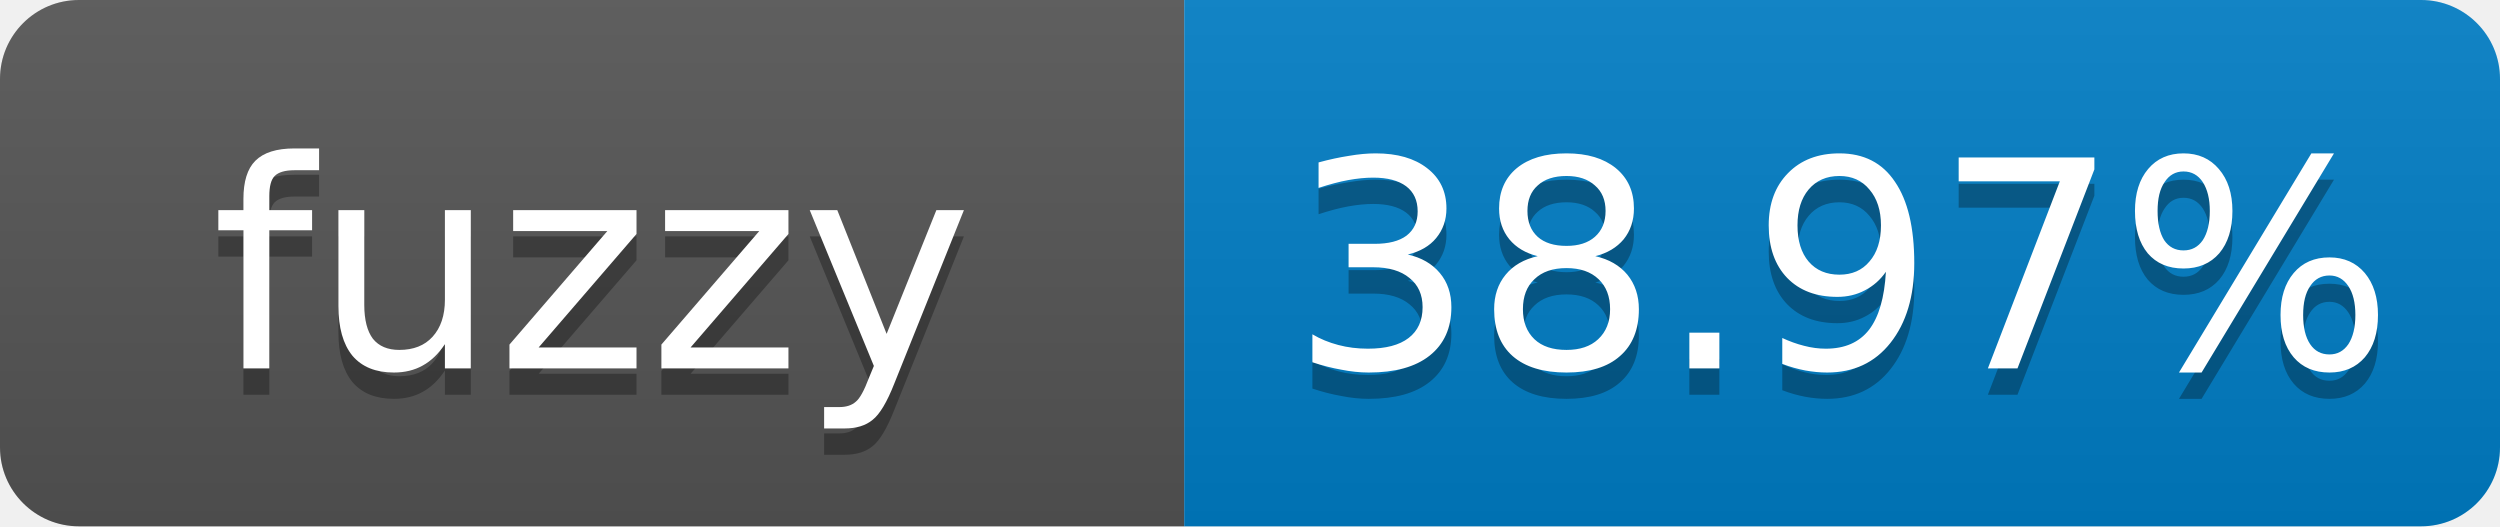
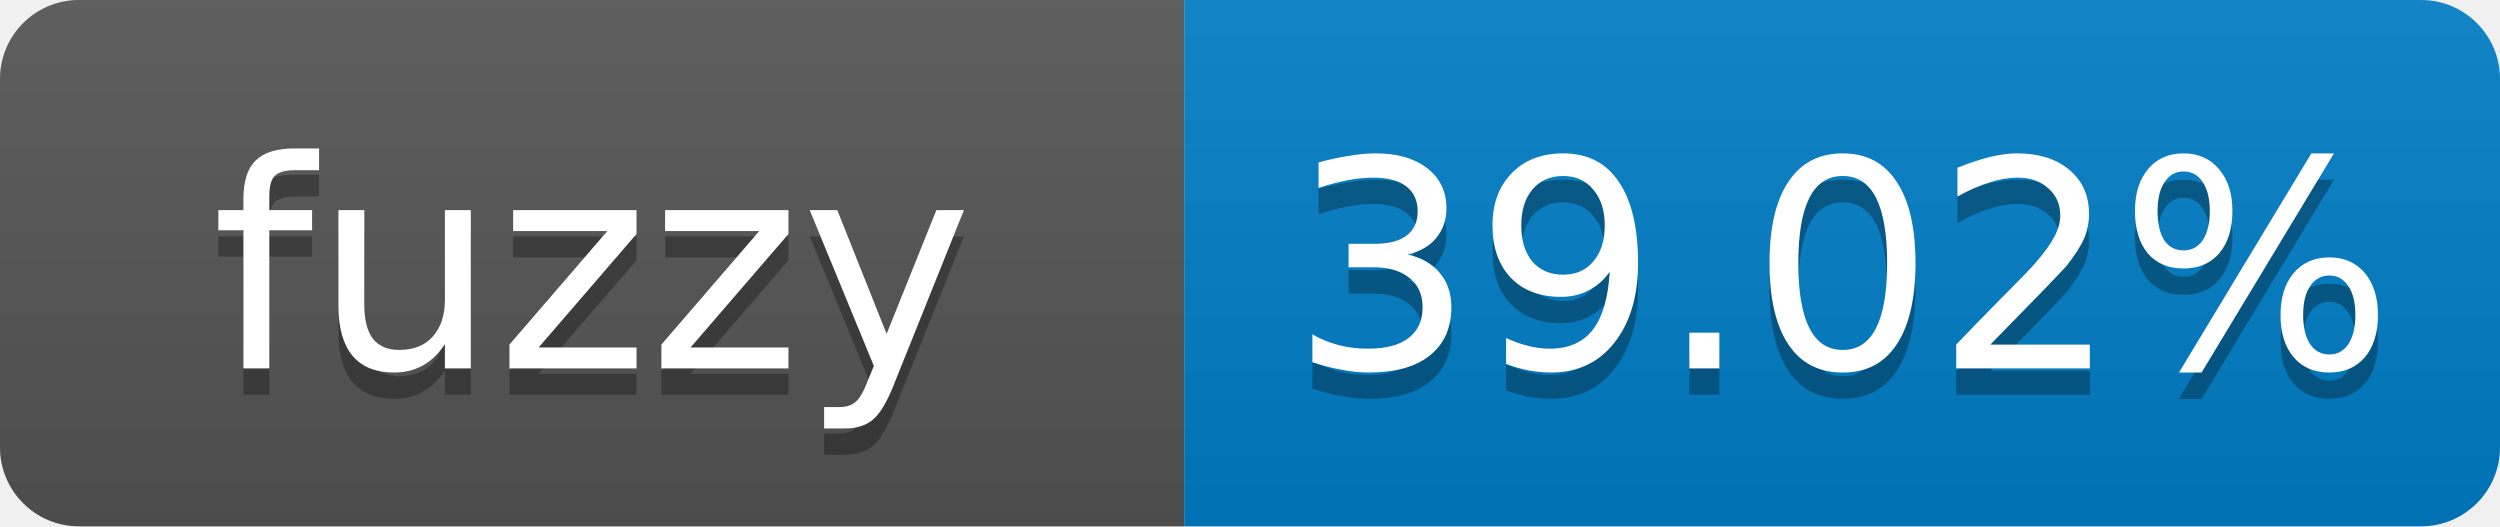
- <svg xmlns="http://www.w3.org/2000/svg" width="95" height="20" role="img" aria-label="fuzzy: 38.97%">
+ <svg xmlns="http://www.w3.org/2000/svg" width="95" height="20" role="img" aria-label="fuzzy: 39.02%">
  <linearGradient id="s" x2="0" y2="100%">
    <stop offset="0" stop-color="#bbb" stop-opacity=".1" />
    <stop offset="1" stop-opacity=".1" />
  </linearGradient>
  <clipPath id="r">
    <rect width="95" height="20" rx="3" fill="#fff" />
  </clipPath>
  <g clip-path="url(#r)">
    <rect width="45" height="20" fill="#555" />
    <rect x="45" width="50" height="20" fill="#007ec6" />
    <rect width="95" height="20" fill="url(#s)" />
  </g>
  <g fill="#fff" text-anchor="middle" font-family="Verdana,Geneva,DejaVu Sans,sans-serif" font-size="11">
    <text x="22.5" y="15" fill="#010101" fill-opacity=".3">fuzzy</text>
    <text x="22.5" y="14">fuzzy</text>
-     <text x="70" y="15" fill="#010101" fill-opacity=".3">38.97%</text>
-     <text x="70" y="14">38.97%</text>
+     <text x="70" y="15" fill="#010101" fill-opacity=".3">39.02%</text>
+     <text x="70" y="14">39.02%</text>
  </g>
</svg>
